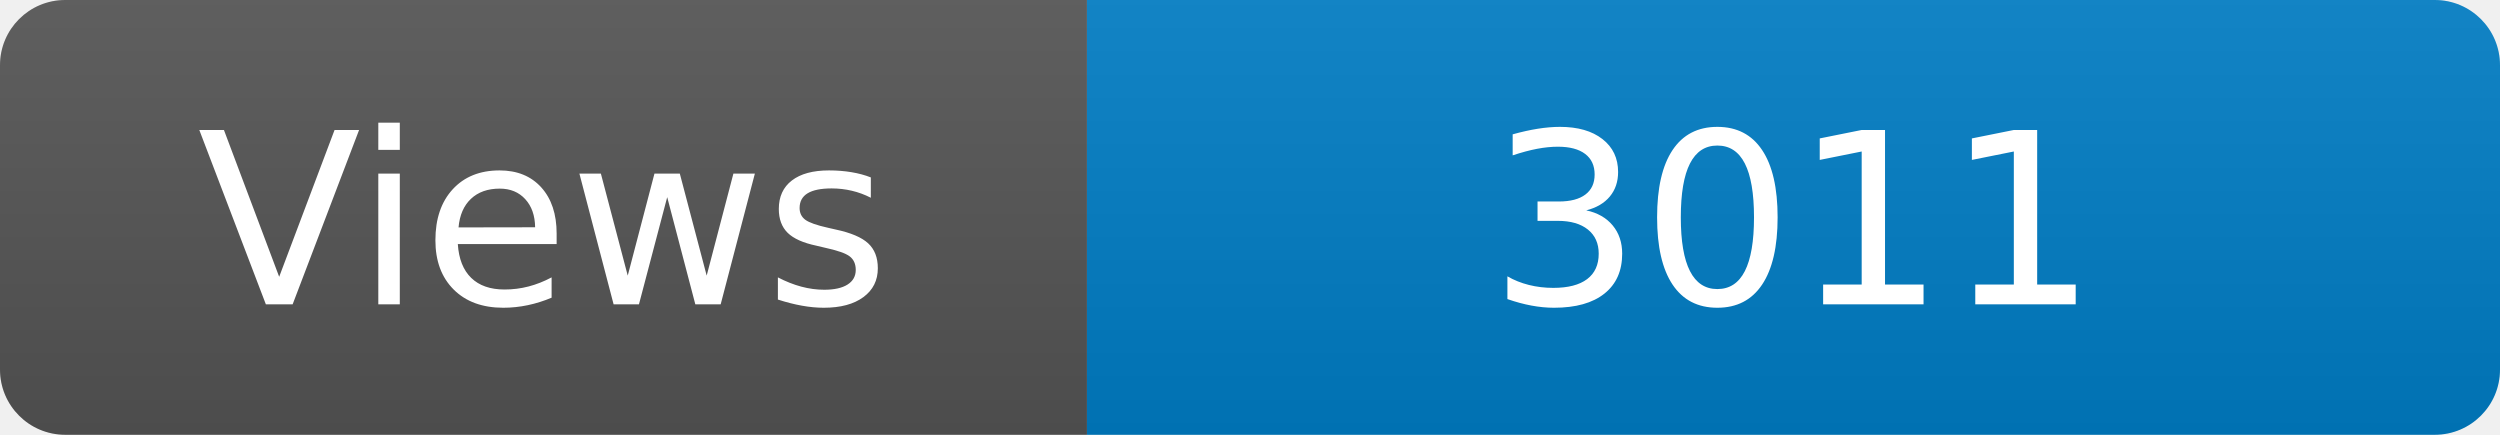
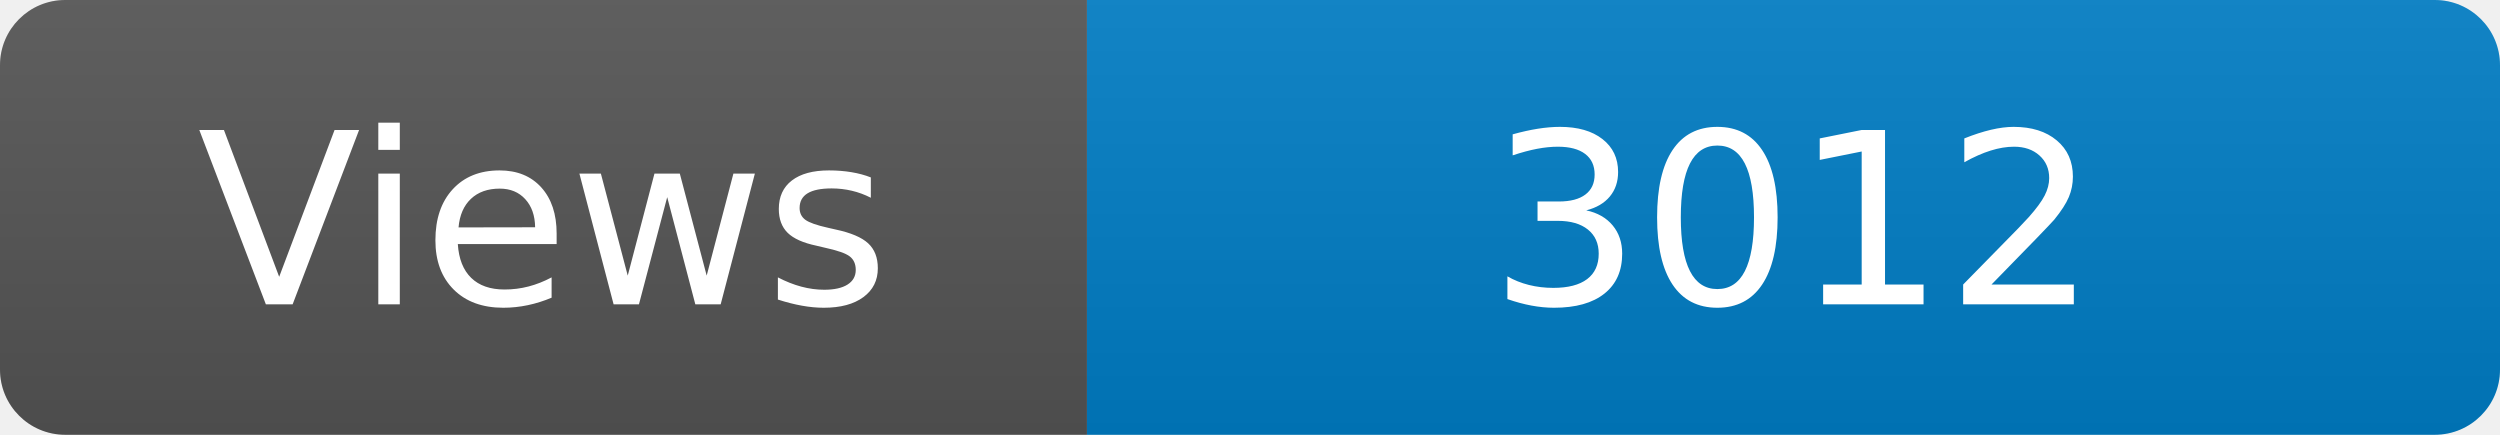
<svg xmlns="http://www.w3.org/2000/svg" width="115" height="20" role="img" aria-label="Maintained?: yes">
  <linearGradient id="s" x2="0" y2="100%">
    <stop offset="0" stop-color="#bbb" stop-opacity=".1" />
    <stop offset="1" stop-opacity=".1" />
  </linearGradient>
  <clipPath id="r">
    <rect width="115" height="20" rx="3" fill="#fff" />
  </clipPath>
  <g clip-path="url(#r)">
    <rect width="50" height="20" fill="#555" />
    <rect x="50" width="160" height="20" fill="#007ec6" />
    <rect width="115" height="20" fill="url(#s)" />
  </g>
  <g fill="#fff" text-anchor="middle" font-family="Verdana,Geneva,DejaVu Sans,sans-serif" font-size="110">
    <text x="250" y="140" transform="scale(.1)" fill="#fff">Views</text>
-     <text x="825" y="140" transform="scale(.1)" fill="#fff">3011</text>
+     <text x="825" y="140" transform="scale(.1)" fill="#fff">3012</text>
  </g>
</svg>
